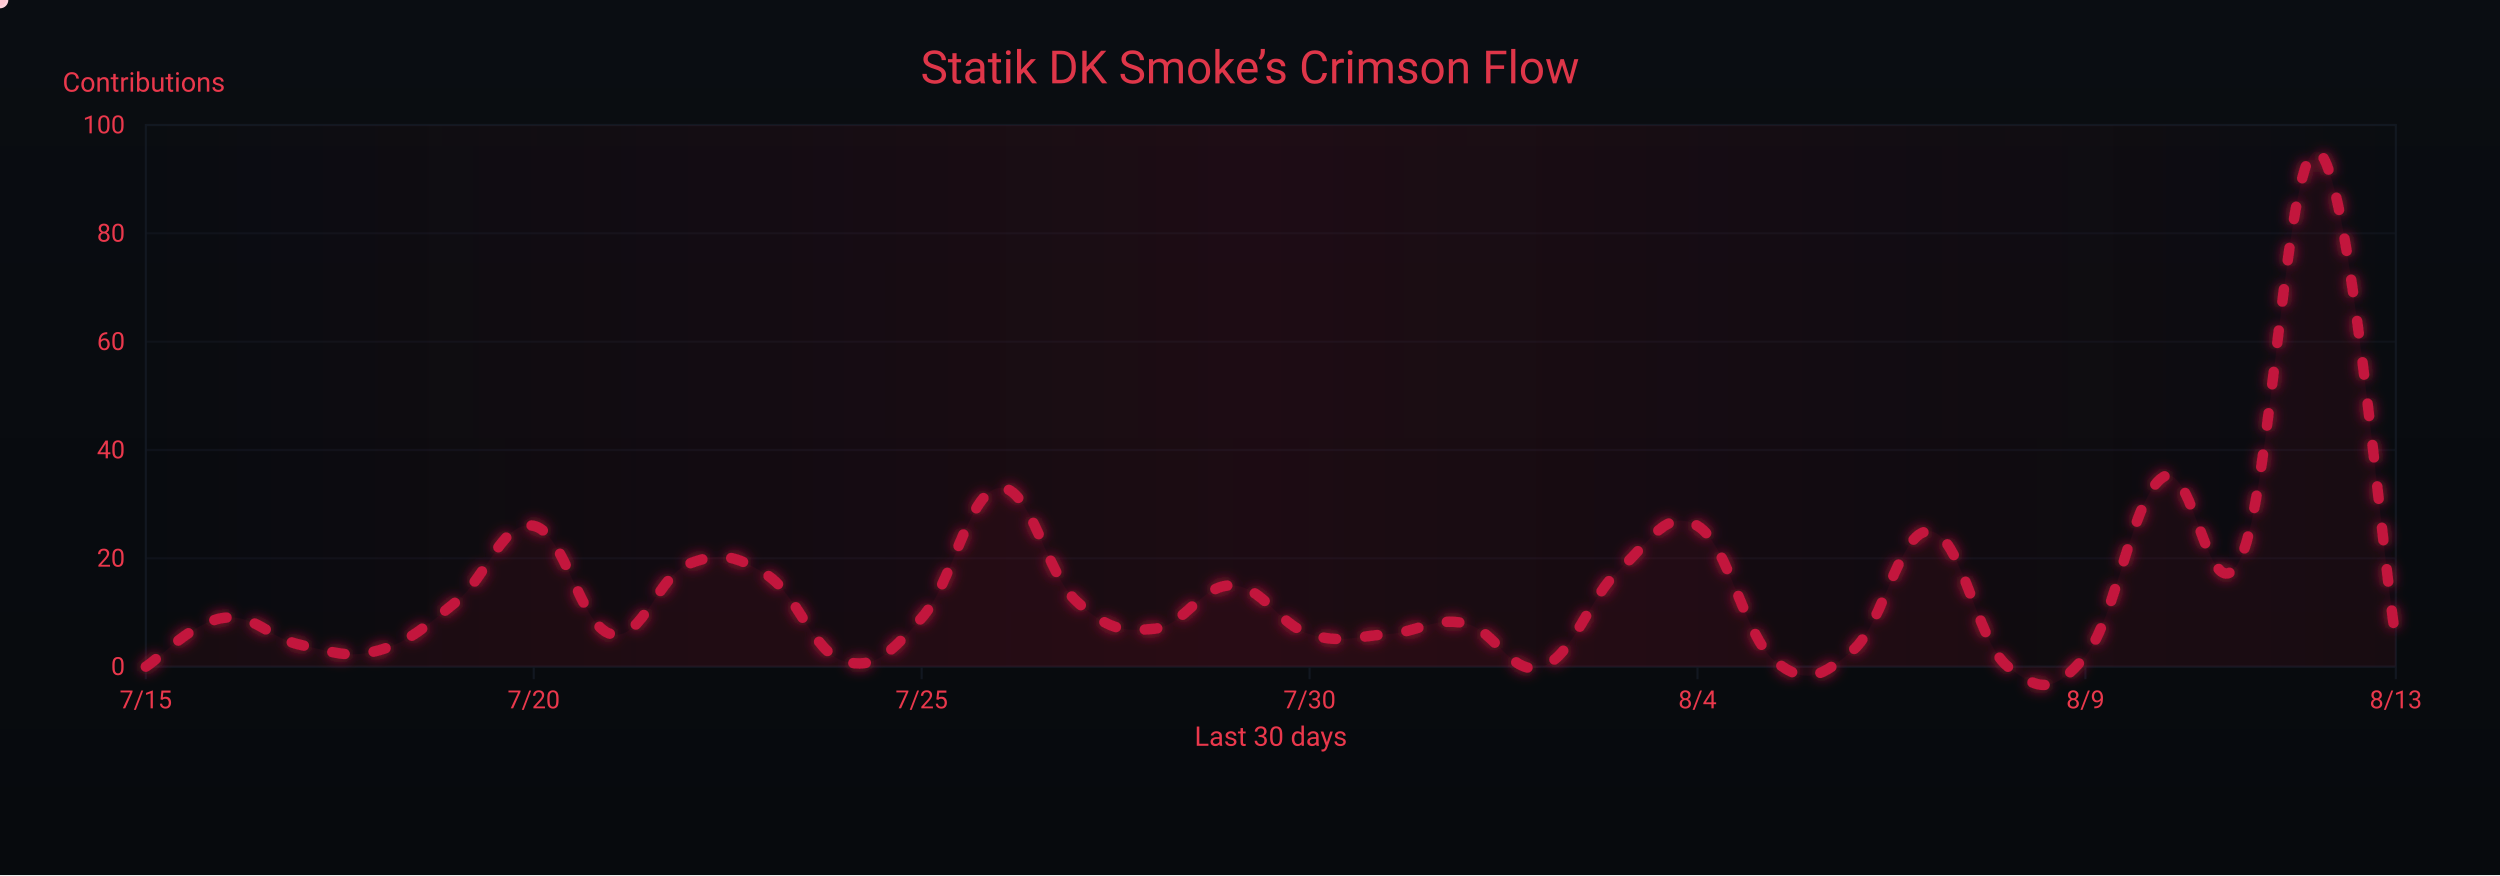
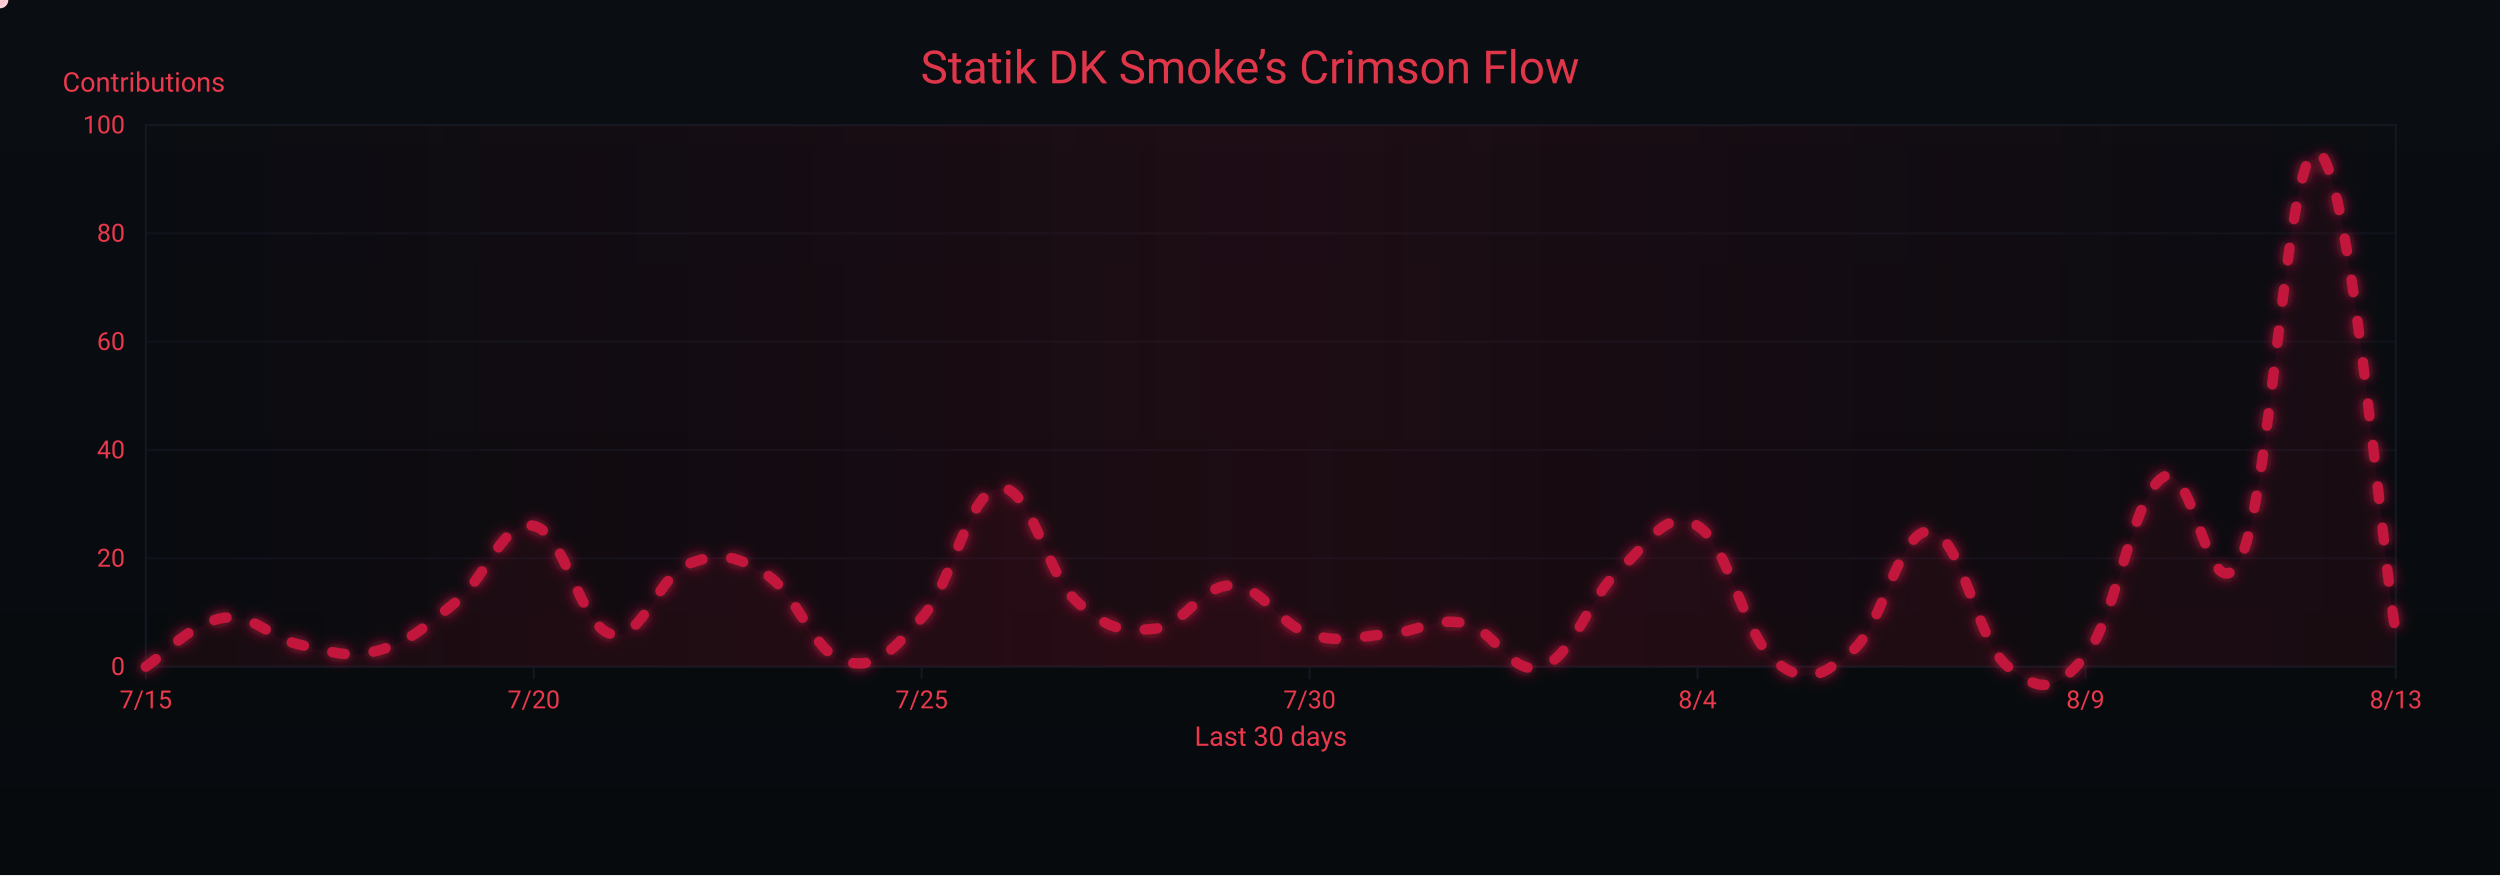
<svg xmlns="http://www.w3.org/2000/svg" width="1200" height="420" viewBox="0 0 1200 420" role="img" aria-label="Crimson Flow Graph">
  <defs>
    <linearGradient id="bgGrad" x1="0" y1="0" x2="0" y2="1">
      <stop offset="0%" stop-color="#0a0d12" />
      <stop offset="100%" stop-color="#070a0d" />
    </linearGradient>
    <filter id="glow">
      <feGaussianBlur stdDeviation="3" result="b1" />
      <feMerge>
        <feMergeNode in="b1" />
        <feMergeNode in="SourceGraphic" />
      </feMerge>
    </filter>
    <linearGradient id="sheen" x1="0" y1="0" x2="1" y2="0">
      <stop offset="0%" stop-color="#9b0e2a" stop-opacity="0" />
      <stop offset="50%" stop-color="#9b0e2a" stop-opacity=".14" />
      <stop offset="100%" stop-color="#9b0e2a" stop-opacity="0" />
      <animateTransform attributeName="gradientTransform" type="translate" from="-1 0" to="1 0" dur="9s" repeatCount="indefinite" />
    </linearGradient>
  </defs>
  <rect width="1200" height="420" fill="url(#bgGrad)" />
  <rect x="70" y="60" width="1080" height="260" fill="none" stroke="#121821" stroke-width="1" />
  <g font-family="ui-sans-serif,system-ui,-apple-system,Segoe UI,Roboto,Ubuntu,Arial" font-size="12">
    <path d="M70,320.0 H1150" stroke="#121821" stroke-width="1" opacity="0.6" />
    <text x="60" y="324.0" text-anchor="end" fill="#ea384c">0</text>
    <path d="M70,268.0 H1150" stroke="#121821" stroke-width="1" opacity="0.6" />
    <text x="60" y="272.0" text-anchor="end" fill="#ea384c">20</text>
    <path d="M70,216.0 H1150" stroke="#121821" stroke-width="1" opacity="0.6" />
    <text x="60" y="220.0" text-anchor="end" fill="#ea384c">40</text>
    <path d="M70,164.0 H1150" stroke="#121821" stroke-width="1" opacity="0.6" />
    <text x="60" y="168.0" text-anchor="end" fill="#ea384c">60</text>
    <path d="M70,112.0 H1150" stroke="#121821" stroke-width="1" opacity="0.6" />
    <text x="60" y="116.0" text-anchor="end" fill="#ea384c">80</text>
    <path d="M70,60.0 H1150" stroke="#121821" stroke-width="1" opacity="0.6" />
    <text x="60" y="64.0" text-anchor="end" fill="#ea384c">100</text>
    <text x="30" y="44" fill="#ea384c" font-size="13">Contributions</text>
  </g>
  <g font-family="ui-sans-serif,system-ui,-apple-system,Segoe UI,Roboto,Ubuntu,Arial" font-size="12">
    <path d="M70.0,320 V326" stroke="#121821" stroke-width="1" />
    <text x="70.0" y="340" text-anchor="middle" fill="#ea384c">7/15</text>
    <path d="M256.2,320 V326" stroke="#121821" stroke-width="1" />
    <text x="256.2" y="340" text-anchor="middle" fill="#ea384c">7/20</text>
    <path d="M442.4,320 V326" stroke="#121821" stroke-width="1" />
    <text x="442.4" y="340" text-anchor="middle" fill="#ea384c">7/25</text>
    <path d="M628.6,320 V326" stroke="#121821" stroke-width="1" />
    <text x="628.6" y="340" text-anchor="middle" fill="#ea384c">7/30</text>
    <path d="M814.8,320 V326" stroke="#121821" stroke-width="1" />
    <text x="814.8" y="340" text-anchor="middle" fill="#ea384c">8/4</text>
    <path d="M1001.0,320 V326" stroke="#121821" stroke-width="1" />
    <text x="1001.0" y="340" text-anchor="middle" fill="#ea384c">8/9</text>
    <path d="M1150.0,320 V326" stroke="#121821" stroke-width="1" />
    <text x="1150.0" y="340" text-anchor="middle" fill="#ea384c">8/13</text>
    <text x="610" y="358" text-anchor="middle" fill="#ea384c" font-size="13">Last 30 days</text>
  </g>
  <rect x="70" y="60" width="1080" height="260" fill="url(#sheen)" />
  <text x="600" y="40" text-anchor="middle" font-family="ui-sans-serif,system-ui,-apple-system,Segoe UI,Roboto,Ubuntu,Arial" font-size="22" fill="#ea384c" opacity=".95">Statik DK Smoke’s Crimson Flow</text>
-   <path d="M70.0,320.0 C77.4,315.3 92.3,298.7 107.2,296.6 C122.1,294.5 129.6,306.5 144.5,309.6 C159.4,312.7 166.8,316.4 181.7,312.2 C196.6,308.0 204.1,300.8 219.0,288.8 C233.9,276.8 241.3,249.3 256.2,252.4 C271.1,255.5 278.6,300.8 293.4,304.4 C308.3,308.0 315.8,276.3 330.7,270.6 C345.6,264.9 353.0,266.4 367.9,275.8 C382.8,285.2 390.3,313.2 405.2,317.4 C420.1,321.6 427.5,313.2 442.4,296.6 C457.3,280.0 464.8,235.8 479.7,234.2 C494.6,232.6 502.0,275.3 516.9,288.8 C531.8,302.3 539.2,303.4 554.1,301.8 C569.0,300.2 576.5,280.5 591.4,281.0 C606.3,281.5 613.7,299.7 628.6,304.4 C643.5,309.1 651.0,305.4 665.9,304.4 C680.8,303.4 688.2,296.1 703.1,299.2 C718.0,302.3 725.4,325.2 740.3,320.0 C755.2,314.8 762.7,286.7 777.6,273.2 C792.5,259.7 799.9,243.6 814.8,252.4 C829.7,261.2 837.2,305.4 852.1,317.4 C867.0,329.4 874.4,324.7 889.3,312.2 C904.2,299.7 911.7,253.4 926.6,255.0 C941.4,256.6 948.9,308.0 963.8,320.0 C978.7,332.0 986.1,333.0 1001.0,314.8 C1015.9,296.6 1023.4,238.4 1038.3,229.0 C1053.2,219.6 1060.6,299.2 1075.5,268.0 C1090.4,236.8 1097.9,65.2 1112.8,73.0 C1127.7,80.8 1142.6,260.2 1150.0,307.0 L 1150,320 L 70,320 Z" fill="#7a0f26" opacity=".13">
+   <path d="M70.0,320.0 C77.4,315.3 92.3,298.7 107.2,296.6 C122.1,294.5 129.6,306.5 144.5,309.6 C159.4,312.7 166.8,316.4 181.7,312.2 C196.6,308.0 204.1,300.8 219.0,288.8 C233.9,276.8 241.3,249.3 256.2,252.4 C271.1,255.5 278.6,300.8 293.4,304.4 C308.3,308.0 315.8,276.3 330.7,270.6 C345.6,264.9 353.0,266.4 367.9,275.8 C382.8,285.2 390.3,313.2 405.2,317.4 C420.1,321.6 427.5,313.2 442.4,296.6 C457.3,280.0 464.8,235.8 479.7,234.2 C494.6,232.6 502.0,275.3 516.9,288.8 C531.8,302.3 539.2,303.4 554.1,301.8 C569.0,300.2 576.5,280.5 591.4,281.0 C606.3,281.5 613.7,299.7 628.6,304.4 C643.5,309.1 651.0,305.4 665.9,304.4 C680.8,303.4 688.2,296.1 703.1,299.2 C718.0,302.3 725.4,325.2 740.3,320.0 C755.2,314.8 762.7,286.7 777.6,273.2 C792.5,259.7 799.9,243.6 814.8,252.4 C829.7,261.2 837.2,305.4 852.1,317.4 C867.0,329.4 874.4,324.7 889.3,312.2 C904.2,299.7 911.7,253.4 926.6,255.0 C941.4,256.6 948.9,308.0 963.8,320.0 C978.7,332.0 986.1,333.0 1001.0,314.8 C1015.9,296.6 1023.4,238.4 1038.3,229.0 C1053.2,219.6 1060.6,299.2 1075.5,268.0 C1090.4,236.8 1097.9,65.7 1112.8,73.0 C1127.7,80.3 1142.6,258.1 1150.0,304.4 L 1150,320 L 70,320 Z" fill="#7a0f26" opacity=".13">
    <animate attributeName="opacity" values=".10;.17;.10" dur="6s" repeatCount="indefinite" />
  </path>
-   <path id="curve" d="M70.0,320.0 C77.4,315.3 92.3,298.7 107.2,296.6 C122.1,294.5 129.6,306.5 144.5,309.6 C159.4,312.7 166.8,316.4 181.7,312.2 C196.6,308.0 204.1,300.8 219.0,288.8 C233.9,276.8 241.3,249.3 256.2,252.4 C271.1,255.5 278.6,300.8 293.4,304.4 C308.3,308.0 315.8,276.3 330.7,270.6 C345.6,264.9 353.0,266.4 367.9,275.8 C382.8,285.2 390.3,313.2 405.2,317.4 C420.1,321.6 427.5,313.2 442.4,296.6 C457.3,280.0 464.8,235.8 479.7,234.2 C494.6,232.6 502.0,275.3 516.9,288.8 C531.8,302.3 539.2,303.4 554.1,301.8 C569.0,300.2 576.5,280.5 591.4,281.0 C606.3,281.5 613.7,299.7 628.6,304.4 C643.5,309.1 651.0,305.4 665.9,304.4 C680.8,303.4 688.2,296.1 703.1,299.2 C718.0,302.3 725.4,325.2 740.3,320.0 C755.2,314.8 762.7,286.7 777.6,273.2 C792.5,259.7 799.9,243.6 814.8,252.4 C829.7,261.2 837.2,305.4 852.1,317.4 C867.0,329.4 874.4,324.7 889.3,312.2 C904.2,299.7 911.7,253.4 926.6,255.0 C941.4,256.6 948.9,308.0 963.8,320.0 C978.7,332.0 986.1,333.0 1001.0,314.8 C1015.9,296.6 1023.4,238.4 1038.3,229.0 C1053.2,219.6 1060.6,299.2 1075.5,268.0 C1090.4,236.8 1097.9,65.2 1112.8,73.0 C1127.7,80.8 1142.6,260.2 1150.0,307.0" fill="none" stroke="#c3193d" stroke-width="5" stroke-linecap="round" stroke-linejoin="round" stroke-dasharray="6 14" filter="url(#glow)">
+   <path id="curve" d="M70.0,320.0 C77.4,315.3 92.3,298.7 107.2,296.6 C122.1,294.5 129.6,306.5 144.5,309.6 C159.4,312.7 166.8,316.4 181.7,312.2 C196.6,308.0 204.1,300.8 219.0,288.8 C233.9,276.8 241.3,249.3 256.2,252.4 C271.1,255.5 278.6,300.8 293.4,304.4 C308.3,308.0 315.8,276.3 330.7,270.6 C345.6,264.9 353.0,266.4 367.9,275.8 C382.8,285.2 390.3,313.2 405.2,317.4 C420.1,321.6 427.5,313.2 442.4,296.6 C457.3,280.0 464.8,235.8 479.7,234.2 C494.6,232.6 502.0,275.3 516.9,288.8 C531.8,302.3 539.2,303.4 554.1,301.8 C569.0,300.2 576.5,280.5 591.4,281.0 C606.3,281.5 613.7,299.7 628.6,304.4 C643.5,309.1 651.0,305.4 665.9,304.4 C680.8,303.4 688.2,296.1 703.1,299.2 C718.0,302.3 725.4,325.2 740.3,320.0 C755.2,314.8 762.7,286.7 777.6,273.2 C792.5,259.7 799.9,243.6 814.8,252.4 C829.7,261.2 837.2,305.4 852.1,317.4 C867.0,329.4 874.4,324.7 889.3,312.2 C904.2,299.7 911.7,253.4 926.6,255.0 C941.4,256.6 948.9,308.0 963.8,320.0 C978.7,332.0 986.1,333.0 1001.0,314.8 C1015.9,296.6 1023.4,238.4 1038.3,229.0 C1053.2,219.6 1060.6,299.2 1075.5,268.0 C1090.4,236.8 1097.9,65.7 1112.8,73.0 C1127.7,80.3 1142.6,258.1 1150.0,304.4" fill="none" stroke="#c3193d" stroke-width="5" stroke-linecap="round" stroke-linejoin="round" stroke-dasharray="6 14" filter="url(#glow)">
    <animate attributeName="stroke-dashoffset" values="0;-220" dur="4.8s" repeatCount="indefinite" />
  </path>
  <g fill="#ffd1db">
    <circle r="4">
      <animateMotion dur="7s" rotate="auto" repeatCount="indefinite">
        <mpath href="#curve" />
      </animateMotion>
      <animate attributeName="opacity" values="1;.3;1" dur="2.2s" repeatCount="indefinite" />
    </circle>
    <circle r="3" fill="#ffffff">
      <animateMotion dur="8.2s" begin="1s" rotate="auto" repeatCount="indefinite">
        <mpath href="#curve" />
      </animateMotion>
      <animate attributeName="opacity" values=".7;.2;.7" dur="2.4s" repeatCount="indefinite" />
    </circle>
    <circle r="3" fill="#ffc7d3">
      <animateMotion dur="6s" begin="2s" rotate="auto" repeatCount="indefinite">
        <mpath href="#curve" />
      </animateMotion>
      <animate attributeName="opacity" values=".8;.3;.8" dur="2s" repeatCount="indefinite" />
    </circle>
  </g>
</svg>
